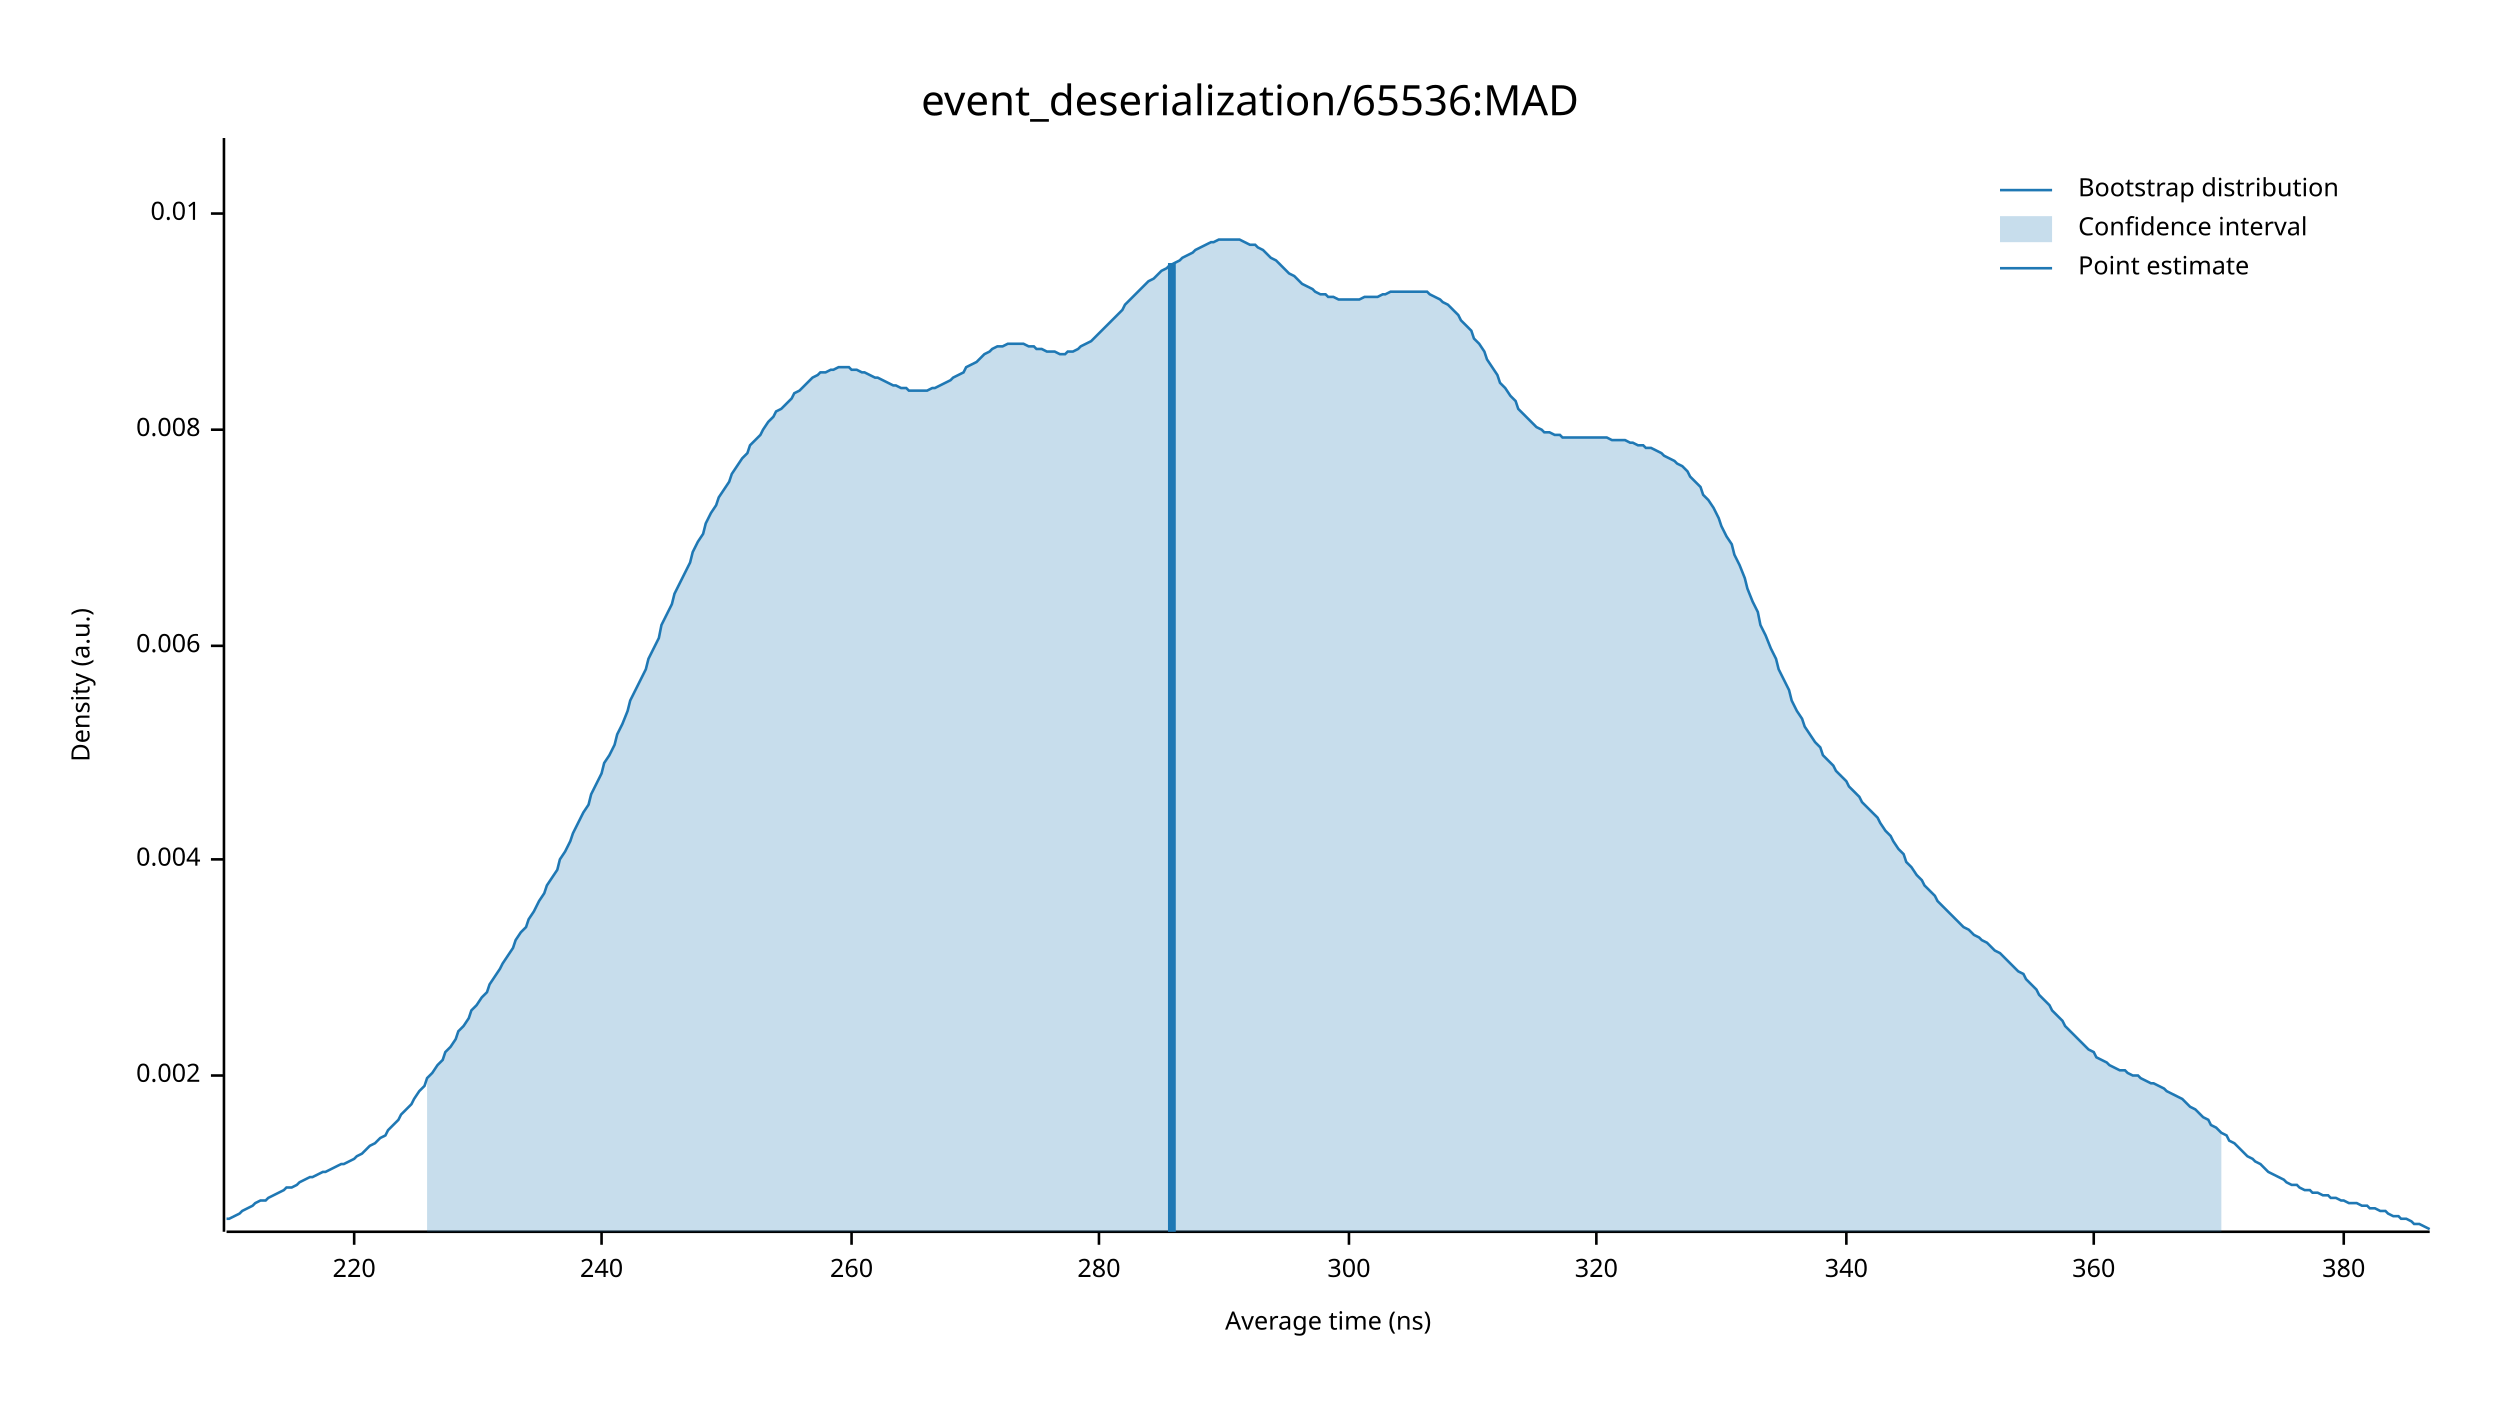
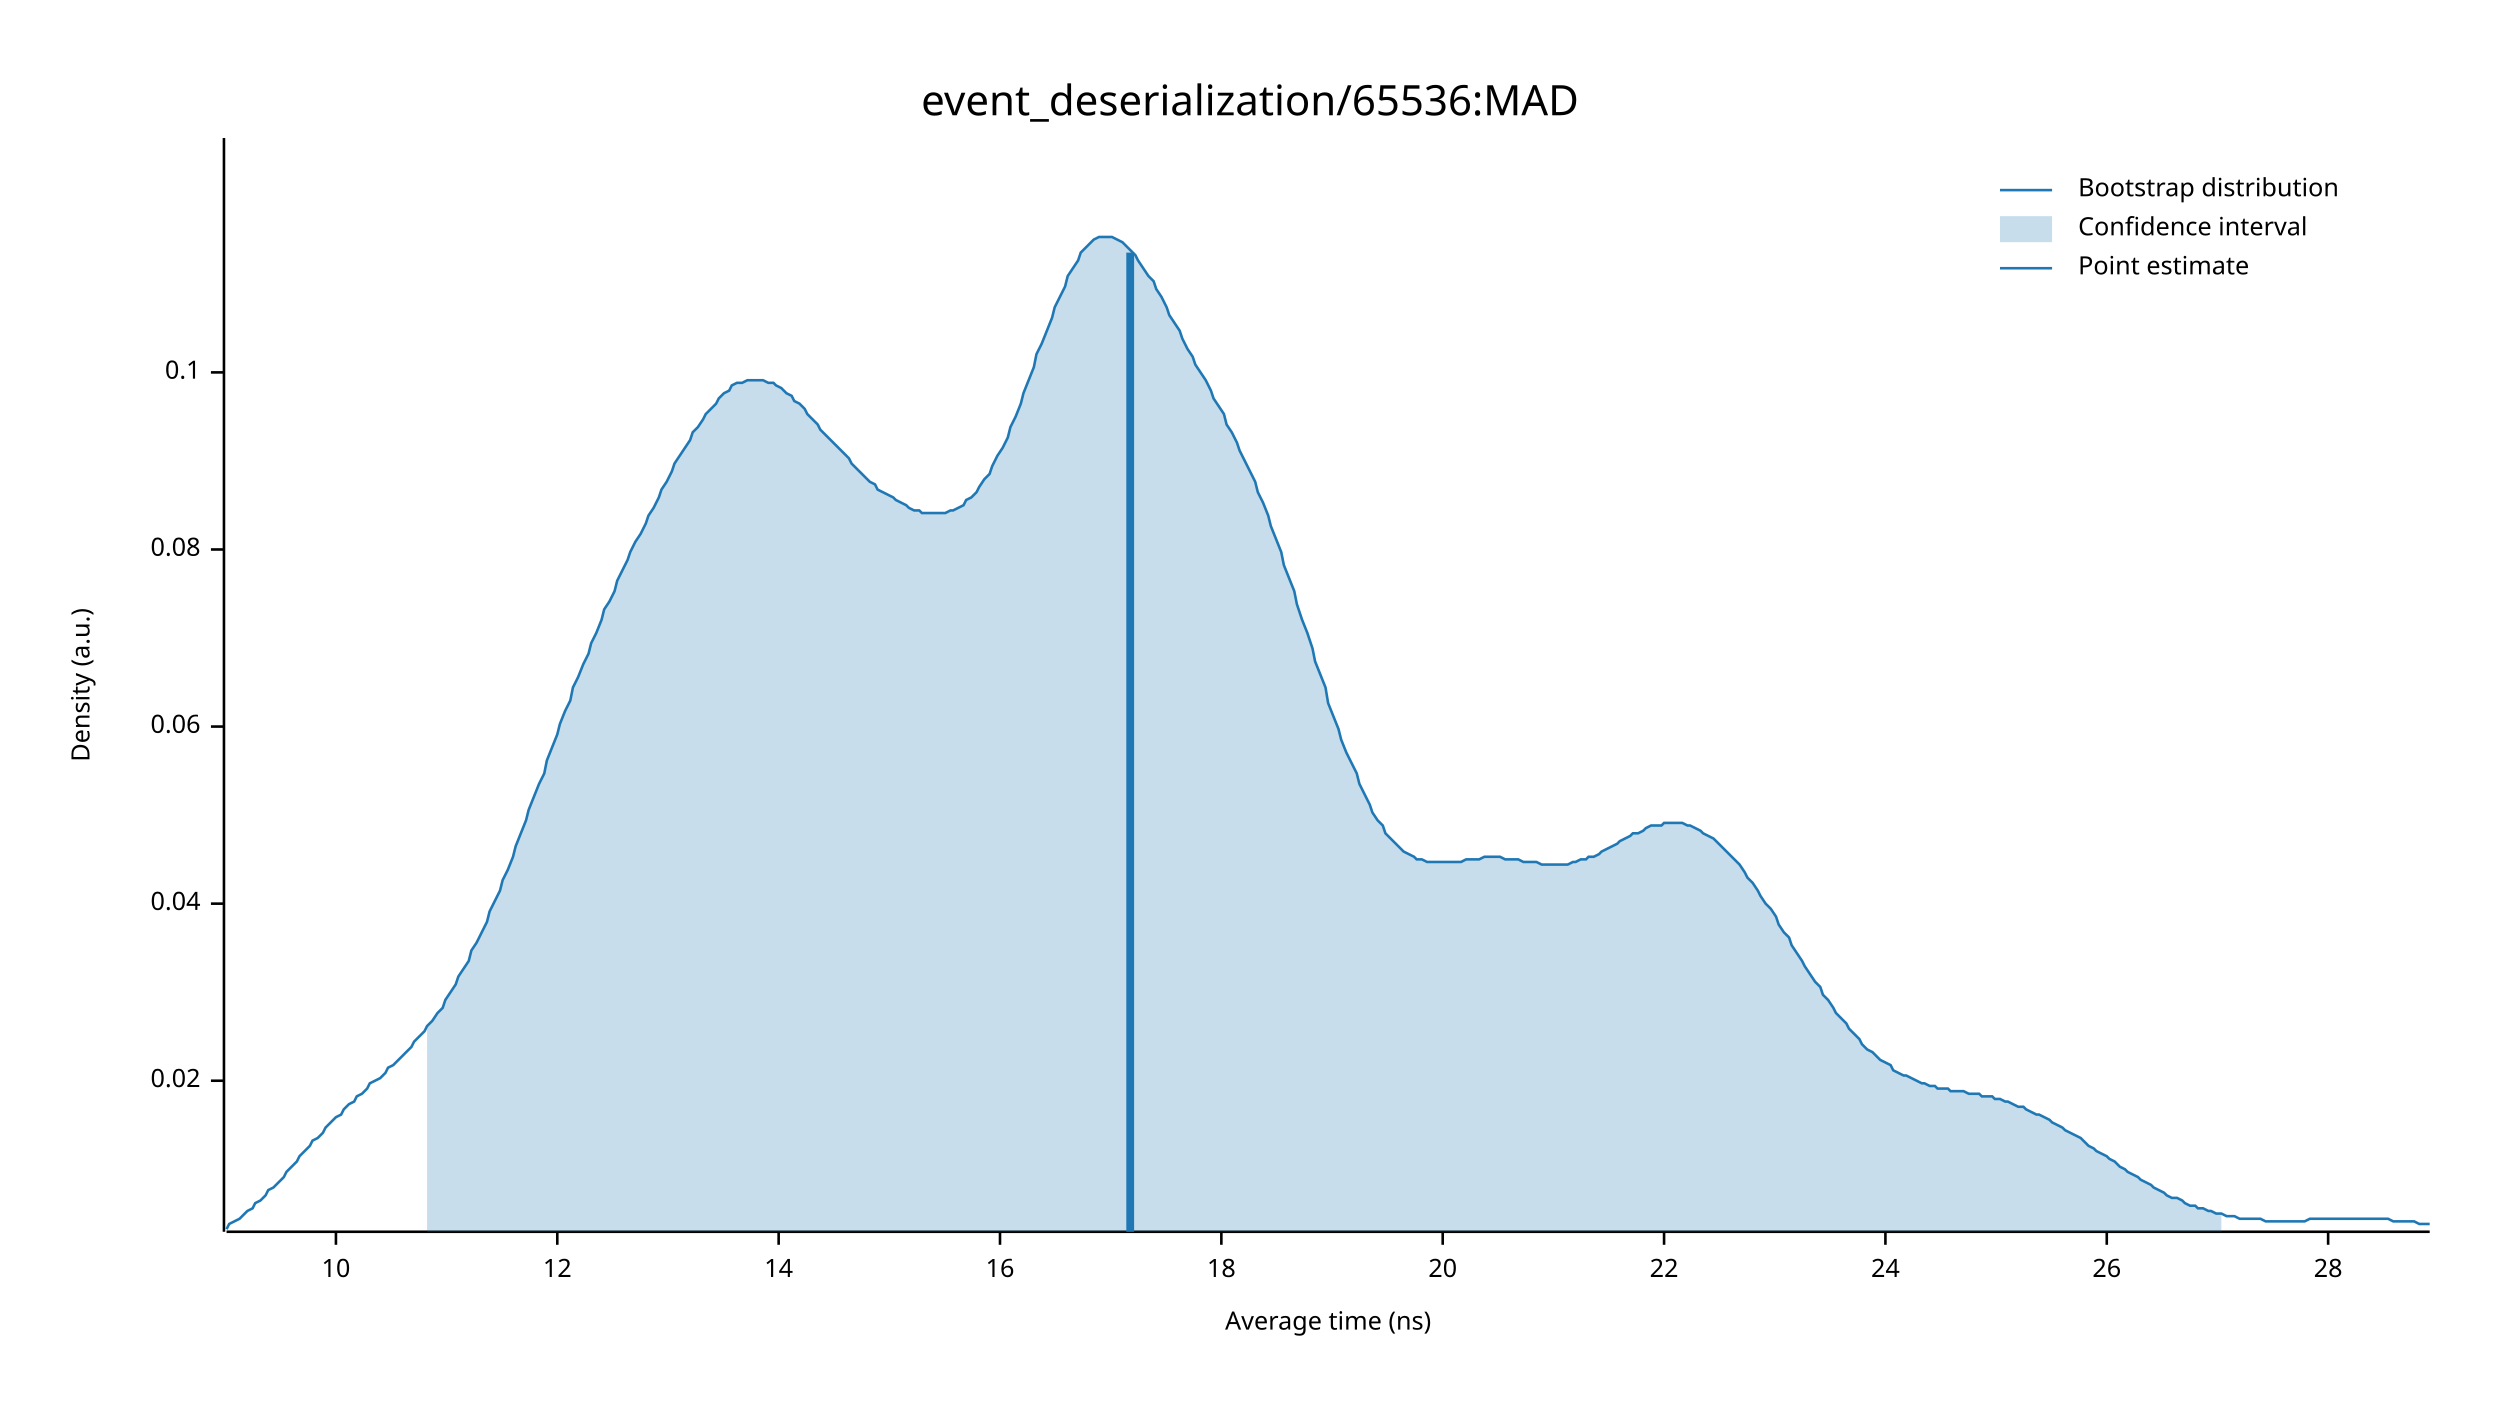
<svg xmlns="http://www.w3.org/2000/svg" width="960" height="540" viewBox="0 0 960 540">
  <text x="480" y="32" dy="0.76em" text-anchor="middle" font-family="sans-serif" font-size="16.129" opacity="1" fill="#000000">
event_deserialization/65536:MAD
</text>
  <text x="27" y="263" dy="0.76em" text-anchor="middle" font-family="sans-serif" font-size="9.677" opacity="1" fill="#000000" transform="rotate(270, 27, 263)">
Density (a.u.)
</text>
  <text x="510" y="513" dy="-0.5ex" text-anchor="middle" font-family="sans-serif" font-size="9.677" opacity="1" fill="#000000">
Average time (ns)
</text>
  <polyline fill="none" opacity="1" stroke="#000000" stroke-width="1" points="86,53 86,473 " />
-   <text x="77" y="413" dy="0.5ex" text-anchor="end" font-family="sans-serif" font-size="9.677" opacity="1" fill="#000000">
- 0.002
+   <text x="77" y="415" dy="0.5ex" text-anchor="end" font-family="sans-serif" font-size="9.677" opacity="1" fill="#000000">
+ 0.02
</text>
-   <polyline fill="none" opacity="1" stroke="#000000" stroke-width="1" points="81,413 86,413 " />
-   <text x="77" y="330" dy="0.5ex" text-anchor="end" font-family="sans-serif" font-size="9.677" opacity="1" fill="#000000">
- 0.004
+   <polyline fill="none" opacity="1" stroke="#000000" stroke-width="1" points="81,415 86,415 " />
+   <text x="77" y="347" dy="0.5ex" text-anchor="end" font-family="sans-serif" font-size="9.677" opacity="1" fill="#000000">
+ 0.04
</text>
-   <polyline fill="none" opacity="1" stroke="#000000" stroke-width="1" points="81,330 86,330 " />
-   <text x="77" y="248" dy="0.5ex" text-anchor="end" font-family="sans-serif" font-size="9.677" opacity="1" fill="#000000">
- 0.006
+   <polyline fill="none" opacity="1" stroke="#000000" stroke-width="1" points="81,347 86,347 " />
+   <text x="77" y="279" dy="0.5ex" text-anchor="end" font-family="sans-serif" font-size="9.677" opacity="1" fill="#000000">
+ 0.06
</text>
-   <polyline fill="none" opacity="1" stroke="#000000" stroke-width="1" points="81,248 86,248 " />
-   <text x="77" y="165" dy="0.5ex" text-anchor="end" font-family="sans-serif" font-size="9.677" opacity="1" fill="#000000">
- 0.008
+   <polyline fill="none" opacity="1" stroke="#000000" stroke-width="1" points="81,279 86,279 " />
+   <text x="77" y="211" dy="0.5ex" text-anchor="end" font-family="sans-serif" font-size="9.677" opacity="1" fill="#000000">
+ 0.08
</text>
-   <polyline fill="none" opacity="1" stroke="#000000" stroke-width="1" points="81,165 86,165 " />
-   <text x="77" y="82" dy="0.5ex" text-anchor="end" font-family="sans-serif" font-size="9.677" opacity="1" fill="#000000">
- 0.01
+   <polyline fill="none" opacity="1" stroke="#000000" stroke-width="1" points="81,211 86,211 " />
+   <text x="77" y="143" dy="0.5ex" text-anchor="end" font-family="sans-serif" font-size="9.677" opacity="1" fill="#000000">
+ 0.1
</text>
-   <polyline fill="none" opacity="1" stroke="#000000" stroke-width="1" points="81,82 86,82 " />
+   <polyline fill="none" opacity="1" stroke="#000000" stroke-width="1" points="81,143 86,143 " />
  <polyline fill="none" opacity="1" stroke="#000000" stroke-width="1" points="87,473 933,473 " />
-   <text x="136" y="483" dy="0.76em" text-anchor="middle" font-family="sans-serif" font-size="9.677" opacity="1" fill="#000000">
- 220
+   <text x="129" y="483" dy="0.76em" text-anchor="middle" font-family="sans-serif" font-size="9.677" opacity="1" fill="#000000">
+ 10
</text>
-   <polyline fill="none" opacity="1" stroke="#000000" stroke-width="1" points="136,473 136,478 " />
-   <text x="231" y="483" dy="0.76em" text-anchor="middle" font-family="sans-serif" font-size="9.677" opacity="1" fill="#000000">
- 240
+   <polyline fill="none" opacity="1" stroke="#000000" stroke-width="1" points="129,473 129,478 " />
+   <text x="214" y="483" dy="0.76em" text-anchor="middle" font-family="sans-serif" font-size="9.677" opacity="1" fill="#000000">
+ 12
</text>
-   <polyline fill="none" opacity="1" stroke="#000000" stroke-width="1" points="231,473 231,478 " />
-   <text x="327" y="483" dy="0.76em" text-anchor="middle" font-family="sans-serif" font-size="9.677" opacity="1" fill="#000000">
- 260
+   <polyline fill="none" opacity="1" stroke="#000000" stroke-width="1" points="214,473 214,478 " />
+   <text x="299" y="483" dy="0.76em" text-anchor="middle" font-family="sans-serif" font-size="9.677" opacity="1" fill="#000000">
+ 14
</text>
-   <polyline fill="none" opacity="1" stroke="#000000" stroke-width="1" points="327,473 327,478 " />
-   <text x="422" y="483" dy="0.76em" text-anchor="middle" font-family="sans-serif" font-size="9.677" opacity="1" fill="#000000">
- 280
+   <polyline fill="none" opacity="1" stroke="#000000" stroke-width="1" points="299,473 299,478 " />
+   <text x="384" y="483" dy="0.76em" text-anchor="middle" font-family="sans-serif" font-size="9.677" opacity="1" fill="#000000">
+ 16
</text>
-   <polyline fill="none" opacity="1" stroke="#000000" stroke-width="1" points="422,473 422,478 " />
-   <text x="518" y="483" dy="0.76em" text-anchor="middle" font-family="sans-serif" font-size="9.677" opacity="1" fill="#000000">
- 300
+   <polyline fill="none" opacity="1" stroke="#000000" stroke-width="1" points="384,473 384,478 " />
+   <text x="469" y="483" dy="0.76em" text-anchor="middle" font-family="sans-serif" font-size="9.677" opacity="1" fill="#000000">
+ 18
</text>
-   <polyline fill="none" opacity="1" stroke="#000000" stroke-width="1" points="518,473 518,478 " />
-   <text x="613" y="483" dy="0.76em" text-anchor="middle" font-family="sans-serif" font-size="9.677" opacity="1" fill="#000000">
- 320
+   <polyline fill="none" opacity="1" stroke="#000000" stroke-width="1" points="469,473 469,478 " />
+   <text x="554" y="483" dy="0.76em" text-anchor="middle" font-family="sans-serif" font-size="9.677" opacity="1" fill="#000000">
+ 20
</text>
-   <polyline fill="none" opacity="1" stroke="#000000" stroke-width="1" points="613,473 613,478 " />
-   <text x="709" y="483" dy="0.76em" text-anchor="middle" font-family="sans-serif" font-size="9.677" opacity="1" fill="#000000">
- 340
+   <polyline fill="none" opacity="1" stroke="#000000" stroke-width="1" points="554,473 554,478 " />
+   <text x="639" y="483" dy="0.76em" text-anchor="middle" font-family="sans-serif" font-size="9.677" opacity="1" fill="#000000">
+ 22
</text>
-   <polyline fill="none" opacity="1" stroke="#000000" stroke-width="1" points="709,473 709,478 " />
-   <text x="804" y="483" dy="0.76em" text-anchor="middle" font-family="sans-serif" font-size="9.677" opacity="1" fill="#000000">
- 360
+   <polyline fill="none" opacity="1" stroke="#000000" stroke-width="1" points="639,473 639,478 " />
+   <text x="724" y="483" dy="0.76em" text-anchor="middle" font-family="sans-serif" font-size="9.677" opacity="1" fill="#000000">
+ 24
</text>
-   <polyline fill="none" opacity="1" stroke="#000000" stroke-width="1" points="804,473 804,478 " />
-   <text x="900" y="483" dy="0.76em" text-anchor="middle" font-family="sans-serif" font-size="9.677" opacity="1" fill="#000000">
- 380
+   <polyline fill="none" opacity="1" stroke="#000000" stroke-width="1" points="724,473 724,478 " />
+   <text x="809" y="483" dy="0.76em" text-anchor="middle" font-family="sans-serif" font-size="9.677" opacity="1" fill="#000000">
+ 26
</text>
-   <polyline fill="none" opacity="1" stroke="#000000" stroke-width="1" points="900,473 900,478 " />
-   <polyline fill="none" opacity="1" stroke="#1F78B4" stroke-width="1" points="87,468 88,468 90,467 92,466 93,465 95,464 97,463 98,462 100,461 102,461 103,460 105,459 107,458 109,457 110,456 112,456 114,455 115,454 117,453 119,452 120,452 122,451 124,450 125,450 127,449 129,448 131,447 132,447 134,446 136,445 137,444 139,443 141,441 142,440 144,439 146,437 148,436 149,434 151,432 153,430 154,428 156,426 158,424 159,422 161,419 163,417 164,414 166,412 168,409 170,407 171,404 173,402 175,399 176,396 178,394 180,391 181,388 183,386 185,383 187,381 188,378 190,375 192,372 193,370 195,367 197,364 198,361 200,358 202,356 203,353 205,350 207,346 209,343 210,340 212,337 214,334 215,330 217,327 219,323 220,320 222,316 224,312 226,309 227,305 229,301 231,297 232,293 234,290 236,286 237,282 239,278 241,273 242,269 244,265 246,261 248,257 249,253 251,249 253,245 254,240 256,236 258,232 259,228 261,224 263,220 265,216 266,212 268,208 270,205 271,201 273,197 275,194 276,191 278,188 280,185 281,182 283,179 285,176 287,174 288,171 290,169 292,167 293,165 295,162 297,160 298,158 300,157 302,155 304,153 305,151 307,150 309,148 310,147 312,145 314,144 315,143 317,143 319,142 320,142 322,141 324,141 326,141 327,142 329,142 331,143 332,143 334,144 336,145 337,145 339,146 341,147 343,148 344,148 346,149 348,149 349,150 351,150 353,150 354,150 356,150 358,149 359,149 361,148 363,147 365,146 366,145 368,144 370,143 371,141 373,140 375,139 376,138 378,136 380,135 381,134 383,133 385,133 387,132 388,132 390,132 392,132 393,132 395,133 397,133 398,134 400,134 402,135 404,135 405,135 407,136 409,136 410,135 412,135 414,134 415,133 417,132 419,131 420,130 422,128 424,126 426,124 427,123 429,121 431,119 432,117 434,115 436,113 437,112 439,110 441,108 443,107 444,106 446,104 448,103 449,102 451,101 453,100 454,99 456,98 458,97 459,96 461,95 463,94 465,93 466,93 468,92 470,92 471,92 473,92 475,92 476,92 478,93 480,94 482,94 483,95 485,96 487,98 488,99 490,100 492,102 493,103 495,105 497,106 498,107 500,109 502,110 504,111 505,112 507,113 509,113 510,114 512,114 514,115 515,115 517,115 519,115 521,115 522,115 524,114 526,114 527,114 529,114 531,113 532,113 534,112 536,112 537,112 539,112 541,112 543,112 544,112 546,112 548,112 549,113 551,114 553,115 554,116 556,117 558,119 560,121 561,123 563,125 565,127 566,130 568,132 570,135 571,138 573,141 575,144 576,147 578,149 580,152 582,154 583,157 585,159 587,161 588,162 590,164 592,165 593,166 595,166 597,167 599,167 600,168 602,168 604,168 605,168 607,168 609,168 610,168 612,168 614,168 615,168 617,168 619,169 621,169 622,169 624,169 626,170 627,170 629,171 631,171 632,172 634,172 636,173 638,174 639,175 641,176 643,177 644,178 646,179 648,181 649,183 651,185 653,187 654,190 656,192 658,195 660,199 661,202 663,206 665,209 666,213 668,217 670,222 671,226 673,231 675,235 676,240 678,244 680,249 682,253 683,257 685,261 687,265 688,269 690,273 692,276 693,279 695,282 697,285 699,287 700,290 702,292 704,294 705,296 707,298 709,300 710,302 712,304 714,306 715,308 717,310 719,312 721,314 722,316 724,319 726,321 727,323 729,326 731,328 732,331 734,333 736,336 738,338 739,340 741,342 743,344 744,346 746,348 748,350 749,351 751,353 753,355 754,356 756,357 758,359 760,360 761,361 763,362 765,364 766,365 768,366 770,368 771,369 773,371 775,373 777,374 778,376 780,378 782,380 783,382 785,384 787,386 788,388 790,390 792,392 793,394 795,396 797,398 799,400 800,401 802,403 804,404 805,406 807,407 809,408 810,409 812,410 814,411 816,411 817,412 819,413 821,413 822,414 824,415 826,416 827,416 829,417 831,418 832,419 834,420 836,421 838,422 839,423 841,425 843,426 844,427 846,429 848,430 849,432 851,433 853,435 855,436 856,438 858,439 860,441 861,442 863,444 865,445 866,446 868,447 870,449 871,450 873,451 875,452 877,453 878,454 880,455 882,455 883,456 885,457 887,457 888,458 890,458 892,459 894,459 895,460 897,460 899,461 900,461 902,462 904,462 905,462 907,463 909,463 910,464 912,464 914,465 916,465 917,466 919,467 921,467 922,468 924,468 926,469 927,470 929,470 931,471 933,472 " />
-   <polygon opacity="0.25" fill="#1F78B4" points="164,414 166,412 168,409 170,407 171,404 173,402 175,399 176,396 178,394 180,391 181,388 183,386 185,383 187,381 188,378 190,375 192,372 193,370 195,367 197,364 198,361 200,358 202,356 203,353 205,350 207,346 209,343 210,340 212,337 214,334 215,330 217,327 219,323 220,320 222,316 224,312 226,309 227,305 229,301 231,297 232,293 234,290 236,286 237,282 239,278 241,273 242,269 244,265 246,261 248,257 249,253 251,249 253,245 254,240 256,236 258,232 259,228 261,224 263,220 265,216 266,212 268,208 270,205 271,201 273,197 275,194 276,191 278,188 280,185 281,182 283,179 285,176 287,174 288,171 290,169 292,167 293,165 295,162 297,160 298,158 300,157 302,155 304,153 305,151 307,150 309,148 310,147 312,145 314,144 315,143 317,143 319,142 320,142 322,141 324,141 326,141 327,142 329,142 331,143 332,143 334,144 336,145 337,145 339,146 341,147 343,148 344,148 346,149 348,149 349,150 351,150 353,150 354,150 356,150 358,149 359,149 361,148 363,147 365,146 366,145 368,144 370,143 371,141 373,140 375,139 376,138 378,136 380,135 381,134 383,133 385,133 387,132 388,132 390,132 392,132 393,132 395,133 397,133 398,134 400,134 402,135 404,135 405,135 407,136 409,136 410,135 412,135 414,134 415,133 417,132 419,131 420,130 422,128 424,126 426,124 427,123 429,121 431,119 432,117 434,115 436,113 437,112 439,110 441,108 443,107 444,106 446,104 448,103 449,102 451,101 453,100 454,99 456,98 458,97 459,96 461,95 463,94 465,93 466,93 468,92 470,92 471,92 473,92 475,92 476,92 478,93 480,94 482,94 483,95 485,96 487,98 488,99 490,100 492,102 493,103 495,105 497,106 498,107 500,109 502,110 504,111 505,112 507,113 509,113 510,114 512,114 514,115 515,115 517,115 519,115 521,115 522,115 524,114 526,114 527,114 529,114 531,113 532,113 534,112 536,112 537,112 539,112 541,112 543,112 544,112 546,112 548,112 549,113 551,114 553,115 554,116 556,117 558,119 560,121 561,123 563,125 565,127 566,130 568,132 570,135 571,138 573,141 575,144 576,147 578,149 580,152 582,154 583,157 585,159 587,161 588,162 590,164 592,165 593,166 595,166 597,167 599,167 600,168 602,168 604,168 605,168 607,168 609,168 610,168 612,168 614,168 615,168 617,168 619,169 621,169 622,169 624,169 626,170 627,170 629,171 631,171 632,172 634,172 636,173 638,174 639,175 641,176 643,177 644,178 646,179 648,181 649,183 651,185 653,187 654,190 656,192 658,195 660,199 661,202 663,206 665,209 666,213 668,217 670,222 671,226 673,231 675,235 676,240 678,244 680,249 682,253 683,257 685,261 687,265 688,269 690,273 692,276 693,279 695,282 697,285 699,287 700,290 702,292 704,294 705,296 707,298 709,300 710,302 712,304 714,306 715,308 717,310 719,312 721,314 722,316 724,319 726,321 727,323 729,326 731,328 732,331 734,333 736,336 738,338 739,340 741,342 743,344 744,346 746,348 748,350 749,351 751,353 753,355 754,356 756,357 758,359 760,360 761,361 763,362 765,364 766,365 768,366 770,368 771,369 773,371 775,373 777,374 778,376 780,378 782,380 783,382 785,384 787,386 788,388 790,390 792,392 793,394 795,396 797,398 799,400 800,401 802,403 804,404 805,406 807,407 809,408 810,409 812,410 814,411 816,411 817,412 819,413 821,413 822,414 824,415 826,416 827,416 829,417 831,418 832,419 834,420 836,421 838,422 839,423 841,425 843,426 844,427 846,429 848,430 849,432 851,433 853,435 853,473 164,473 " />
-   <polyline fill="none" opacity="1" stroke="#1F78B4" stroke-width="3" points="450,473 450,101 " />
+   <polyline fill="none" opacity="1" stroke="#000000" stroke-width="1" points="809,473 809,478 " />
+   <text x="894" y="483" dy="0.76em" text-anchor="middle" font-family="sans-serif" font-size="9.677" opacity="1" fill="#000000">
+ 28
+ </text>
+   <polyline fill="none" opacity="1" stroke="#000000" stroke-width="1" points="894,473 894,478 " />
+   <polyline fill="none" opacity="1" stroke="#1F78B4" stroke-width="1" points="87,472 88,470 90,469 92,468 93,467 95,465 97,464 98,462 100,461 102,459 103,457 105,456 107,454 109,452 110,450 112,448 114,446 115,444 117,442 119,440 120,438 122,437 124,435 125,433 127,431 129,429 131,428 132,426 134,424 136,423 137,421 139,420 141,418 142,416 144,415 146,414 148,412 149,410 151,409 153,407 154,406 156,404 158,402 159,400 161,398 163,396 164,394 166,392 168,389 170,387 171,384 173,381 175,378 176,375 178,372 180,369 181,365 183,362 185,358 187,354 188,350 190,346 192,342 193,338 195,334 197,329 198,325 200,320 202,315 203,311 205,306 207,301 209,297 210,292 212,287 214,282 215,278 217,273 219,269 220,264 222,260 224,255 226,251 227,247 229,243 231,238 232,234 234,231 236,227 237,223 239,219 241,215 242,212 244,208 246,205 248,201 249,198 251,195 253,191 254,188 256,185 258,181 259,178 261,175 263,172 265,169 266,166 268,164 270,161 271,159 273,157 275,155 276,153 278,151 280,150 281,148 283,147 285,147 287,146 288,146 290,146 292,146 293,146 295,147 297,147 298,148 300,149 302,151 304,152 305,154 307,155 309,157 310,159 312,161 314,163 315,165 317,167 319,169 320,170 322,172 324,174 326,176 327,178 329,180 331,182 332,183 334,185 336,186 337,188 339,189 341,190 343,191 344,192 346,193 348,194 349,195 351,196 353,196 354,197 356,197 358,197 359,197 361,197 363,197 365,196 366,196 368,195 370,194 371,192 373,191 375,189 376,187 378,184 380,182 381,179 383,175 385,172 387,168 388,164 390,160 392,155 393,151 395,146 397,141 398,136 400,132 402,127 404,122 405,118 407,114 409,110 410,106 412,103 414,100 415,97 417,95 419,93 420,92 422,91 424,91 426,91 427,91 429,92 431,93 432,94 434,96 436,98 437,100 439,103 441,106 443,108 444,111 446,114 448,118 449,121 451,124 453,127 454,130 456,134 458,137 459,140 461,143 463,146 465,150 466,153 468,156 470,159 471,163 473,166 475,170 476,173 478,177 480,181 482,185 483,189 485,193 487,198 488,202 490,207 492,212 493,217 495,222 497,227 498,232 500,238 502,243 504,249 505,254 507,259 509,264 510,270 512,275 514,280 515,284 517,289 519,293 521,297 522,301 524,305 526,309 527,312 529,315 531,317 532,320 534,322 536,324 537,325 539,327 541,328 543,329 544,330 546,330 548,331 549,331 551,331 553,331 554,331 556,331 558,331 560,331 561,331 563,330 565,330 566,330 568,330 570,329 571,329 573,329 575,329 576,329 578,330 580,330 582,330 583,330 585,331 587,331 588,331 590,331 592,332 593,332 595,332 597,332 599,332 600,332 602,332 604,331 605,331 607,330 609,330 610,329 612,329 614,328 615,327 617,326 619,325 621,324 622,323 624,322 626,321 627,320 629,320 631,319 632,318 634,317 636,317 638,317 639,316 641,316 643,316 644,316 646,316 648,317 649,317 651,318 653,319 654,320 656,321 658,322 660,324 661,325 663,327 665,329 666,330 668,332 670,335 671,337 673,339 675,342 676,344 678,347 680,349 682,352 683,355 685,358 687,360 688,363 690,366 692,369 693,371 695,374 697,377 699,379 700,382 702,384 704,387 705,389 707,391 709,393 710,395 712,397 714,399 715,401 717,403 719,404 721,406 722,407 724,408 726,409 727,411 729,412 731,413 732,413 734,414 736,415 738,416 739,416 741,417 743,417 744,418 746,418 748,418 749,419 751,419 753,419 754,419 756,420 758,420 760,420 761,421 763,421 765,421 766,422 768,422 770,423 771,423 773,424 775,425 777,425 778,426 780,427 782,428 783,428 785,429 787,430 788,431 790,432 792,433 793,434 795,435 797,436 799,437 800,438 802,440 804,441 805,442 807,443 809,444 810,445 812,446 814,448 816,449 817,450 819,451 821,452 822,453 824,454 826,455 827,456 829,457 831,458 832,459 834,460 836,460 838,461 839,462 841,463 843,463 844,464 846,464 848,465 849,465 851,466 853,466 855,467 856,467 858,467 860,468 861,468 863,468 865,468 866,468 868,468 870,469 871,469 873,469 875,469 877,469 878,469 880,469 882,469 883,469 885,469 887,468 888,468 890,468 892,468 894,468 895,468 897,468 899,468 900,468 902,468 904,468 905,468 907,468 909,468 910,468 912,468 914,468 916,468 917,468 919,469 921,469 922,469 924,469 926,469 927,469 929,470 931,470 933,470 " />
+   <polygon opacity="0.25" fill="#1F78B4" points="164,394 166,392 168,389 170,387 171,384 173,381 175,378 176,375 178,372 180,369 181,365 183,362 185,358 187,354 188,350 190,346 192,342 193,338 195,334 197,329 198,325 200,320 202,315 203,311 205,306 207,301 209,297 210,292 212,287 214,282 215,278 217,273 219,269 220,264 222,260 224,255 226,251 227,247 229,243 231,238 232,234 234,231 236,227 237,223 239,219 241,215 242,212 244,208 246,205 248,201 249,198 251,195 253,191 254,188 256,185 258,181 259,178 261,175 263,172 265,169 266,166 268,164 270,161 271,159 273,157 275,155 276,153 278,151 280,150 281,148 283,147 285,147 287,146 288,146 290,146 292,146 293,146 295,147 297,147 298,148 300,149 302,151 304,152 305,154 307,155 309,157 310,159 312,161 314,163 315,165 317,167 319,169 320,170 322,172 324,174 326,176 327,178 329,180 331,182 332,183 334,185 336,186 337,188 339,189 341,190 343,191 344,192 346,193 348,194 349,195 351,196 353,196 354,197 356,197 358,197 359,197 361,197 363,197 365,196 366,196 368,195 370,194 371,192 373,191 375,189 376,187 378,184 380,182 381,179 383,175 385,172 387,168 388,164 390,160 392,155 393,151 395,146 397,141 398,136 400,132 402,127 404,122 405,118 407,114 409,110 410,106 412,103 414,100 415,97 417,95 419,93 420,92 422,91 424,91 426,91 427,91 429,92 431,93 432,94 434,96 436,98 437,100 439,103 441,106 443,108 444,111 446,114 448,118 449,121 451,124 453,127 454,130 456,134 458,137 459,140 461,143 463,146 465,150 466,153 468,156 470,159 471,163 473,166 475,170 476,173 478,177 480,181 482,185 483,189 485,193 487,198 488,202 490,207 492,212 493,217 495,222 497,227 498,232 500,238 502,243 504,249 505,254 507,259 509,264 510,270 512,275 514,280 515,284 517,289 519,293 521,297 522,301 524,305 526,309 527,312 529,315 531,317 532,320 534,322 536,324 537,325 539,327 541,328 543,329 544,330 546,330 548,331 549,331 551,331 553,331 554,331 556,331 558,331 560,331 561,331 563,330 565,330 566,330 568,330 570,329 571,329 573,329 575,329 576,329 578,330 580,330 582,330 583,330 585,331 587,331 588,331 590,331 592,332 593,332 595,332 597,332 599,332 600,332 602,332 604,331 605,331 607,330 609,330 610,329 612,329 614,328 615,327 617,326 619,325 621,324 622,323 624,322 626,321 627,320 629,320 631,319 632,318 634,317 636,317 638,317 639,316 641,316 643,316 644,316 646,316 648,317 649,317 651,318 653,319 654,320 656,321 658,322 660,324 661,325 663,327 665,329 666,330 668,332 670,335 671,337 673,339 675,342 676,344 678,347 680,349 682,352 683,355 685,358 687,360 688,363 690,366 692,369 693,371 695,374 697,377 699,379 700,382 702,384 704,387 705,389 707,391 709,393 710,395 712,397 714,399 715,401 717,403 719,404 721,406 722,407 724,408 726,409 727,411 729,412 731,413 732,413 734,414 736,415 738,416 739,416 741,417 743,417 744,418 746,418 748,418 749,419 751,419 753,419 754,419 756,420 758,420 760,420 761,421 763,421 765,421 766,422 768,422 770,423 771,423 773,424 775,425 777,425 778,426 780,427 782,428 783,428 785,429 787,430 788,431 790,432 792,433 793,434 795,435 797,436 799,437 800,438 802,440 804,441 805,442 807,443 809,444 810,445 812,446 814,448 816,449 817,450 819,451 821,452 822,453 824,454 826,455 827,456 829,457 831,458 832,459 834,460 836,460 838,461 839,462 841,463 843,463 844,464 846,464 848,465 849,465 851,466 853,466 853,473 164,473 " />
+   <polyline fill="none" opacity="1" stroke="#1F78B4" stroke-width="3" points="434,473 434,97 " />
  <text x="798" y="68" dy="0.76em" text-anchor="start" font-family="sans-serif" font-size="9.677" opacity="1" fill="#000000">
Bootstrap distribution
</text>
  <text x="798" y="83" dy="0.76em" text-anchor="start" font-family="sans-serif" font-size="9.677" opacity="1" fill="#000000">
Confidence interval
</text>
  <text x="798" y="98" dy="0.76em" text-anchor="start" font-family="sans-serif" font-size="9.677" opacity="1" fill="#000000">
Point estimate
</text>
  <polyline fill="none" opacity="1" stroke="#1F78B4" stroke-width="1" points="768,73 788,73 " />
  <rect x="768" y="83" width="20" height="10" opacity="0.25" fill="#1F78B4" stroke="none" />
  <polyline fill="none" opacity="1" stroke="#1F78B4" stroke-width="1" points="768,103 788,103 " />
</svg>
